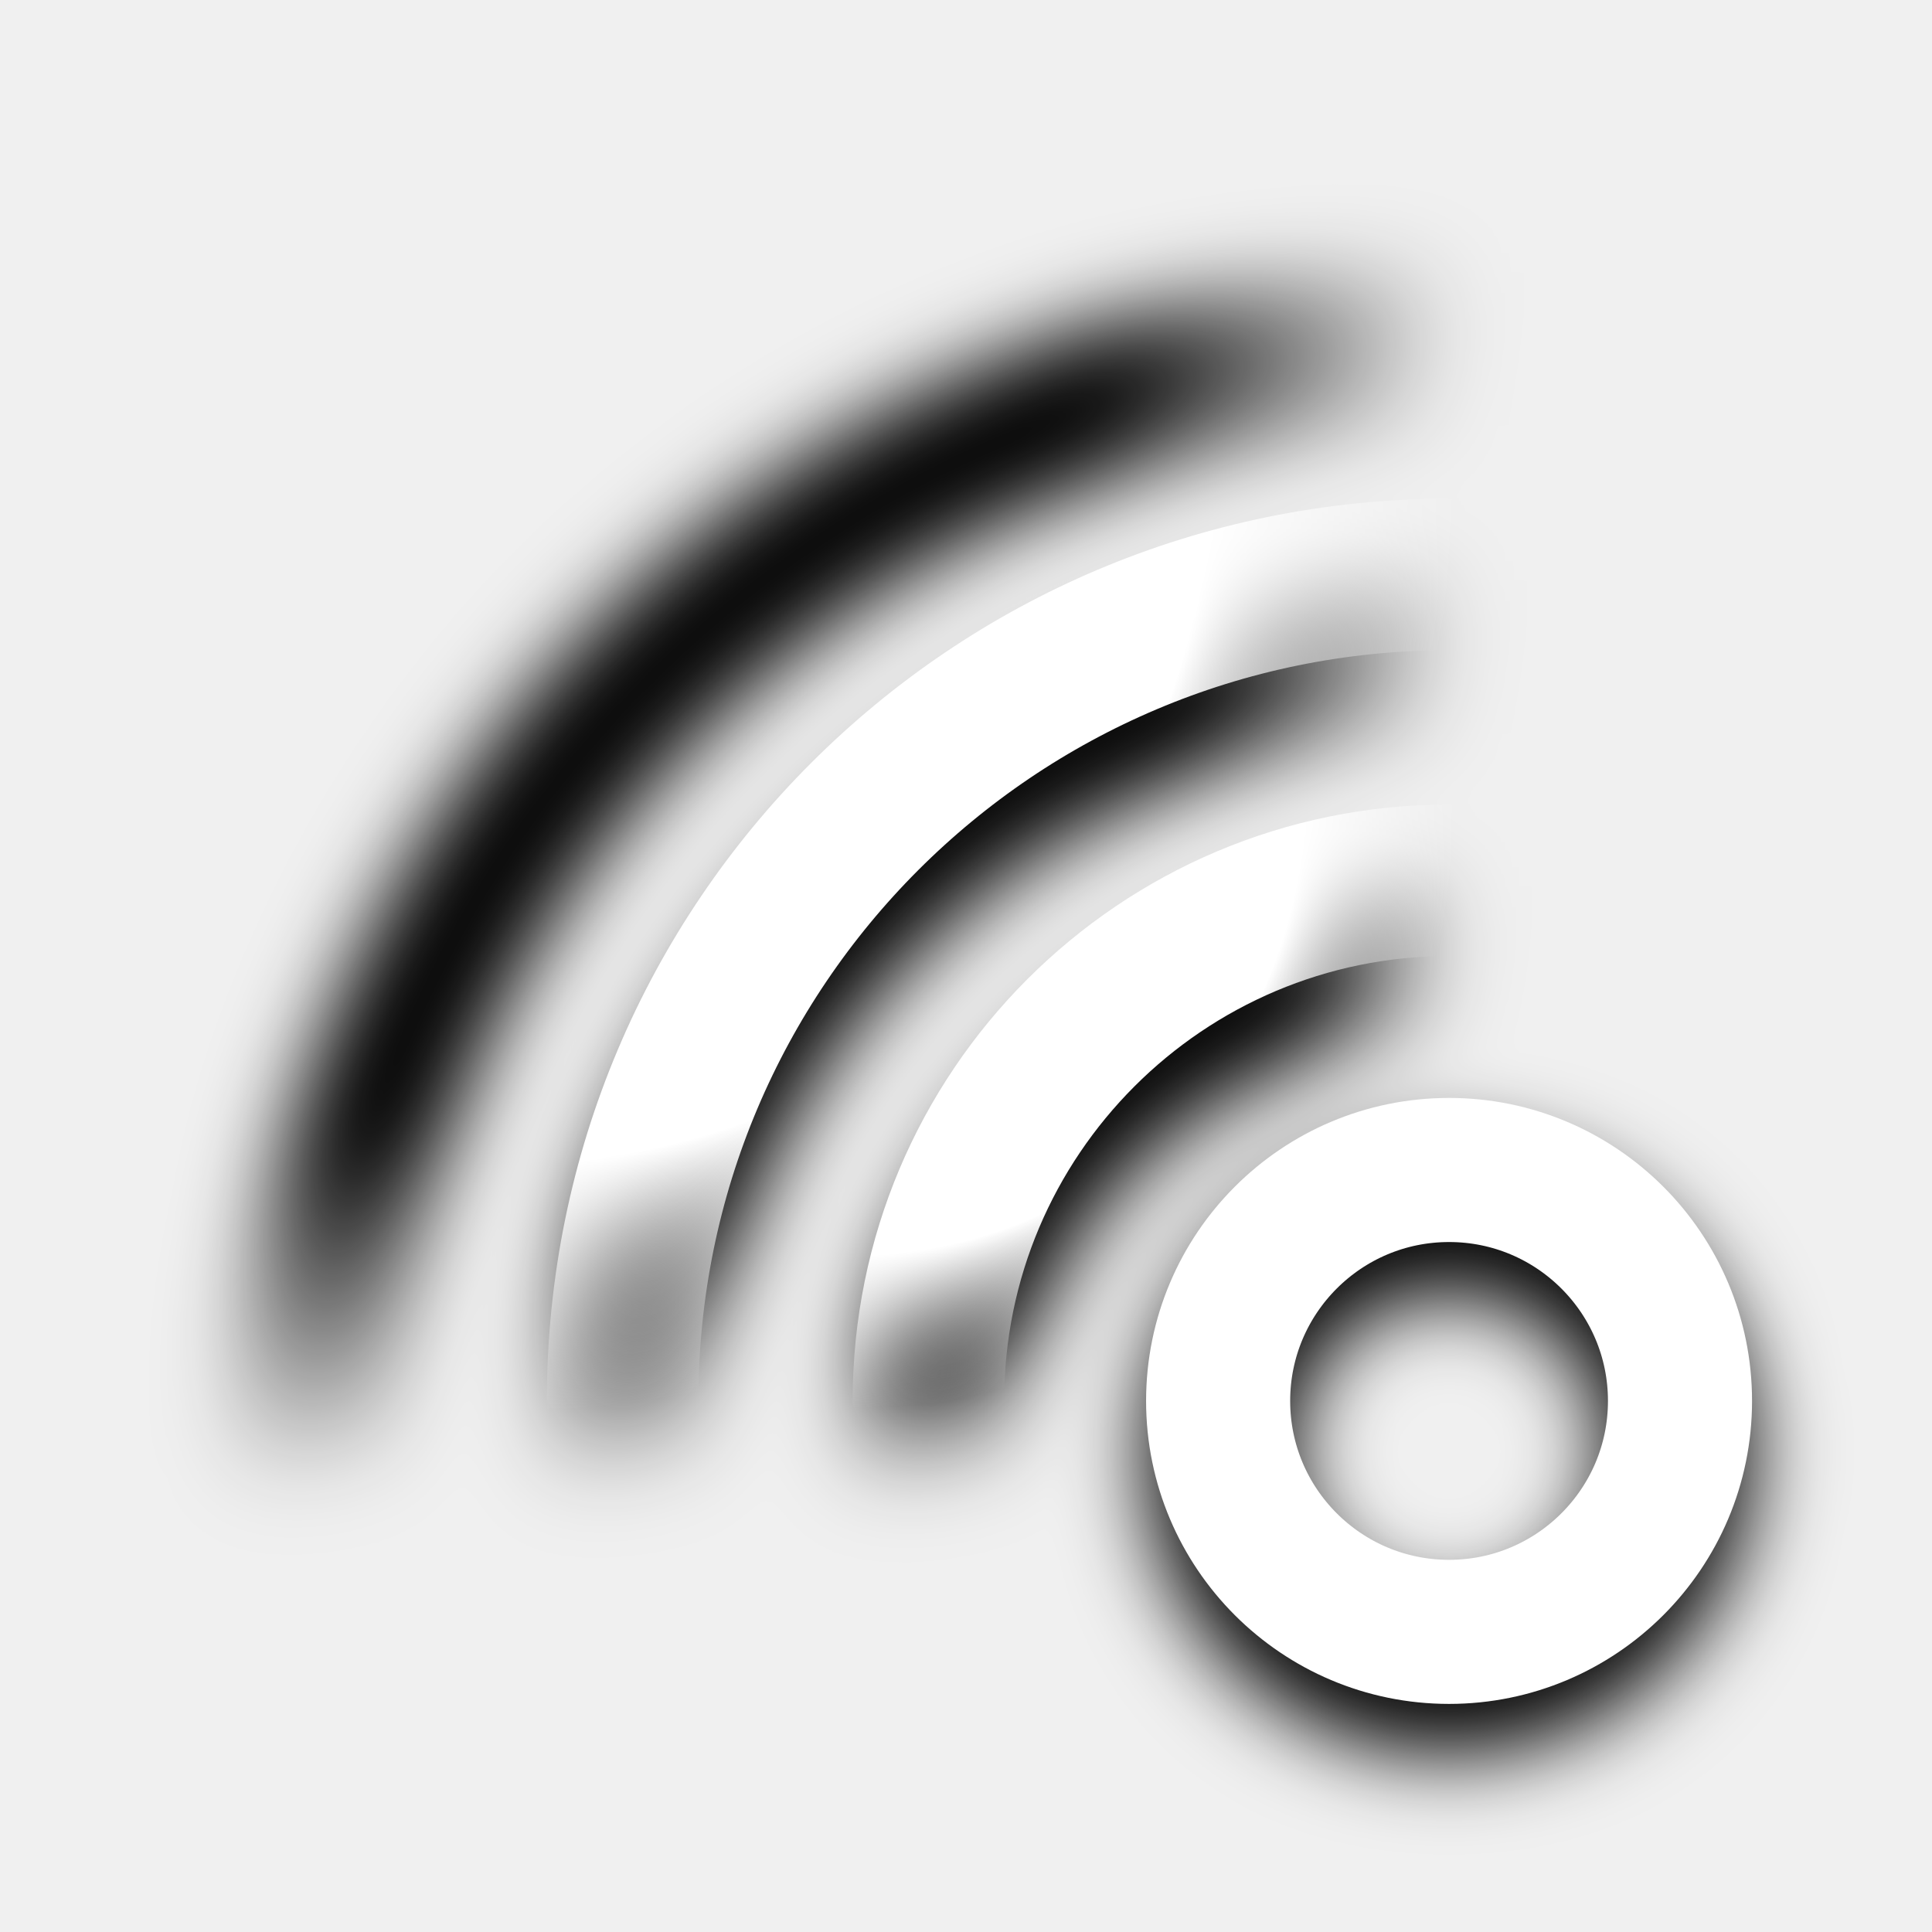
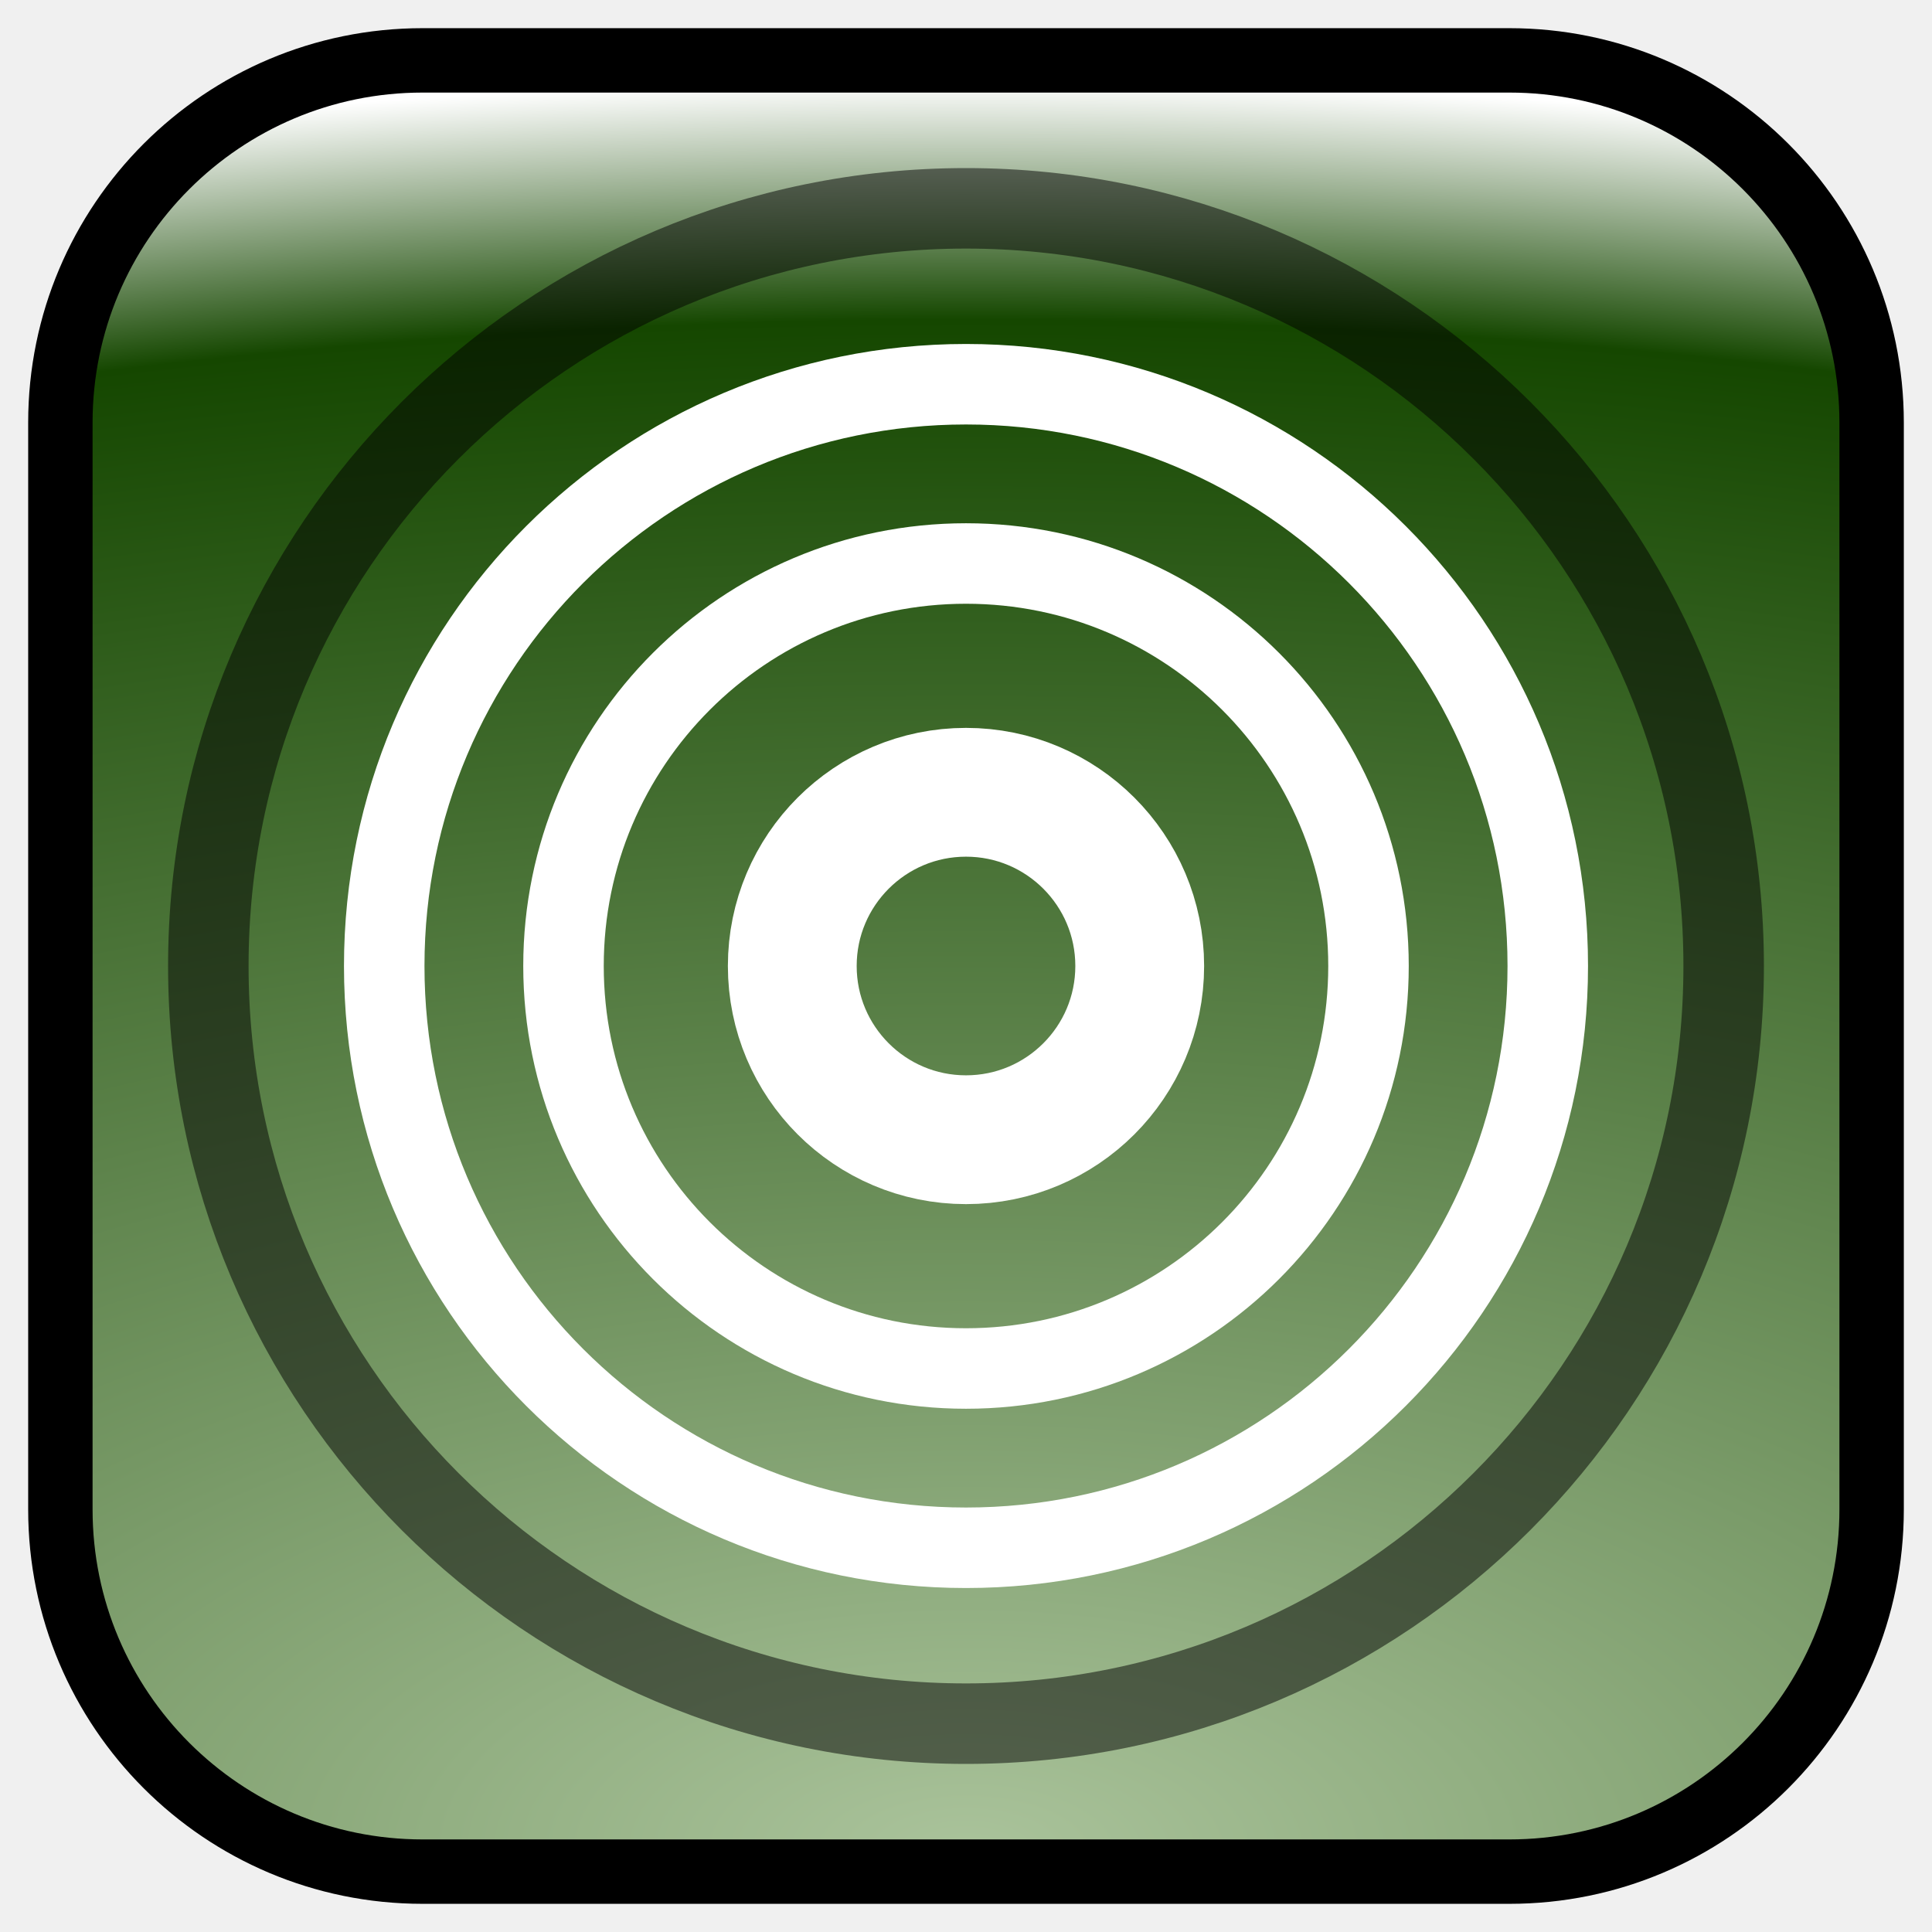
- <svg xmlns="http://www.w3.org/2000/svg" xmlns:xlink="http://www.w3.org/1999/xlink" width="12mm" height="12mm" viewBox="0 0 12 12" version="1.1" id="svg1">
+ <svg xmlns="http://www.w3.org/2000/svg" xmlns:xlink="http://www.w3.org/1999/xlink" width="24mm" height="24mm" viewBox="0 0 24 24" version="1.1" id="svg1">
  <defs id="defs1">
-     <linearGradient id="linearGradient17">
-       <stop style="stop-color:#000000;stop-opacity:1;" offset="0.366" id="stop16" />
-       <stop style="stop-color:#000000;stop-opacity:0;" offset="0.494" id="stop17" />
+     <linearGradient id="linearGradient1">
+       <stop style="stop-color:#aac39b;stop-opacity:1;" offset="0" id="stop1" />
+       <stop style="stop-color:#154700;stop-opacity:1;" offset="0.865" id="stop3" />
+       <stop style="stop-color:#ffffff;stop-opacity:1;" offset="1" id="stop2" />
    </linearGradient>
-     <linearGradient id="linearGradient15">
-       <stop style="stop-color:#000000;stop-opacity:1;" offset="0.368" id="stop14" />
-       <stop style="stop-color:#000000;stop-opacity:0;" offset="0.494" id="stop15" />
-     </linearGradient>
-     <linearGradient id="linearGradient13">
-       <stop style="stop-color:#000000;stop-opacity:1;" offset="0.371" id="stop12" />
-       <stop style="stop-color:#000000;stop-opacity:0;" offset="0.494" id="stop13" />
-     </linearGradient>
-     <linearGradient id="linearGradient11">
-       <stop style="stop-color:#ffffff;stop-opacity:1;" offset="0.347" id="stop10" />
-       <stop style="stop-color:#ffffff;stop-opacity:0;" offset="0.494" id="stop11" />
-     </linearGradient>
-     <linearGradient id="linearGradient9">
-       <stop style="stop-color:#ffffff;stop-opacity:1;" offset="0.366" id="stop8" />
-       <stop style="stop-color:#ffffff;stop-opacity:0;" offset="0.494" id="stop9" />
-     </linearGradient>
-     <linearGradient id="linearGradient2">
-       <stop style="stop-color:#ffffff;stop-opacity:1;" offset="0.369" id="stop2" />
-       <stop style="stop-color:#ffffff;stop-opacity:0;" offset="0.494" id="stop3" />
-     </linearGradient>
-     <radialGradient xlink:href="#linearGradient2" id="radialGradient3" cx="5.936" cy="6.064" fx="5.936" fy="6.064" r="3.936" gradientUnits="userSpaceOnUse" gradientTransform="matrix(2.255096,0,0,2.255096,-6.298196,-8.762953)" />
-     <radialGradient xlink:href="#linearGradient9" id="radialGradient4" gradientUnits="userSpaceOnUse" gradientTransform="matrix(3.579452,0,0,3.579452,-11.61518,-19.33825)" cx="5.936" cy="6.064" fx="5.936" fy="6.064" r="3.936" />
-     <radialGradient xlink:href="#linearGradient11" id="radialGradient5" gradientUnits="userSpaceOnUse" gradientTransform="matrix(4.914547,0,0,4.914547,-16.97527,-29.9993)" cx="5.936" cy="6.064" fx="5.936" fy="6.064" r="3.936" />
-     <radialGradient xlink:href="#linearGradient13" id="radialGradient3-6" cx="5.936" cy="6.064" fx="5.936" fy="6.064" r="3.936" gradientUnits="userSpaceOnUse" gradientTransform="matrix(2.255096,0,0,2.255096,-6.298196,-8.762953)" />
-     <radialGradient xlink:href="#linearGradient15" id="radialGradient4-1" gradientUnits="userSpaceOnUse" gradientTransform="matrix(3.579452,0,0,3.579452,-11.61518,-19.33825)" cx="5.936" cy="6.064" fx="5.936" fy="6.064" r="3.936" />
-     <radialGradient xlink:href="#linearGradient17" id="radialGradient5-0" gradientUnits="userSpaceOnUse" gradientTransform="matrix(4.914547,0,0,4.914547,-16.97527,-29.9993)" cx="5.936" cy="6.064" fx="5.936" fy="6.064" r="3.936" />
-     <filter style="color-interpolation-filters:sRGB" id="filter17" x="-0.079" y="-0.079" width="1.158" height="1.158">
-       <feGaussianBlur stdDeviation="0.312" id="feGaussianBlur17" />
-     </filter>
+     <radialGradient xlink:href="#linearGradient1" id="radialGradient2" cx="12" cy="23" fx="12" fy="23" r="11.75" gradientUnits="userSpaceOnUse" gradientTransform="matrix(4.085106,-1.1263741e-7,2.4786897e-7,1.87234,-37.02128,-20.06383)" />
  </defs>
-   <g id="g8" transform="matrix(-0.8548265,0,0,0.8548265,11.35546,0.7985314)">
-     <g id="g8-0" style="filter:url(#filter17)" transform="translate(0,0.5997268)">
-       <circle style="fill:none;stroke:#000000;stroke-width:1.047;stroke-dasharray:none;stroke-opacity:1" id="circle5-6" cx="2.755" cy="9.011" r="1.678" />
-       <circle style="fill:none;stroke:url(#radialGradient3-6);stroke-width:1.101;stroke-dasharray:none;stroke-opacity:1" id="circle6-2" cx="2.755" cy="9.245" r="3.783" />
-       <circle style="fill:none;stroke:url(#radialGradient4-1);stroke-width:1.101;stroke-dasharray:none;stroke-opacity:1" id="circle7-6" cx="2.755" cy="9.245" r="6.005" />
-       <circle style="fill:none;stroke:url(#radialGradient5-0);stroke-width:1.101;stroke-dasharray:none;stroke-opacity:1" id="circle8-1" cx="2.755" cy="9.245" r="8.245" />
-     </g>
-     <circle style="fill:none;stroke:#ffffff;stroke-width:1.047;stroke-dasharray:none;stroke-opacity:1" id="circle5" cx="2.755" cy="9.245" r="1.678" />
-     <circle style="fill:none;stroke:url(#radialGradient3);stroke-width:1.101;stroke-dasharray:none;stroke-opacity:1" id="circle6" cx="2.755" cy="9.245" r="3.783" />
-     <circle style="fill:none;stroke:url(#radialGradient4);stroke-width:1.101;stroke-dasharray:none;stroke-opacity:1" id="circle7" cx="2.755" cy="9.245" r="6.005" />
-     <circle style="display:none;opacity:1;fill:none;stroke:url(#radialGradient5);stroke-width:1.101;stroke-dasharray:none;stroke-opacity:1" id="circle8" cx="2.755" cy="9.245" r="8.245" />
+   <g id="layer1">
+     <rect style="fill:url(#radialGradient2);stroke:#000000;stroke-width:0.8;stroke-dasharray:none;stroke-opacity:1" id="rect1" width="22.5" height="22.5" x="0.75" y="0.75" rx="4.5" />
+     <circle style="fill:none;fill-opacity:1;stroke:#ffffff;stroke-width:1.6;stroke-dasharray:none;stroke-opacity:1" id="path1" cx="12" cy="12" r="2.158" />
+     <ellipse style="fill:none;fill-opacity:1;stroke:#ffffff;stroke-width:1;stroke-dasharray:none;stroke-opacity:1" id="circle1" cx="12" cy="12" rx="5" ry="5" />
+     <circle style="fill:none;fill-opacity:1;stroke:#ffffff;stroke-width:1;stroke-dasharray:none;stroke-opacity:1" id="circle2" cx="12" cy="12" r="7.227" />
+     <circle style="fill:none;fill-opacity:1;stroke:#000000;stroke-width:1;stroke-dasharray:none;stroke-opacity:1;opacity:0.5" id="circle3" cx="12" cy="12" r="9.412" />
  </g>
</svg>
